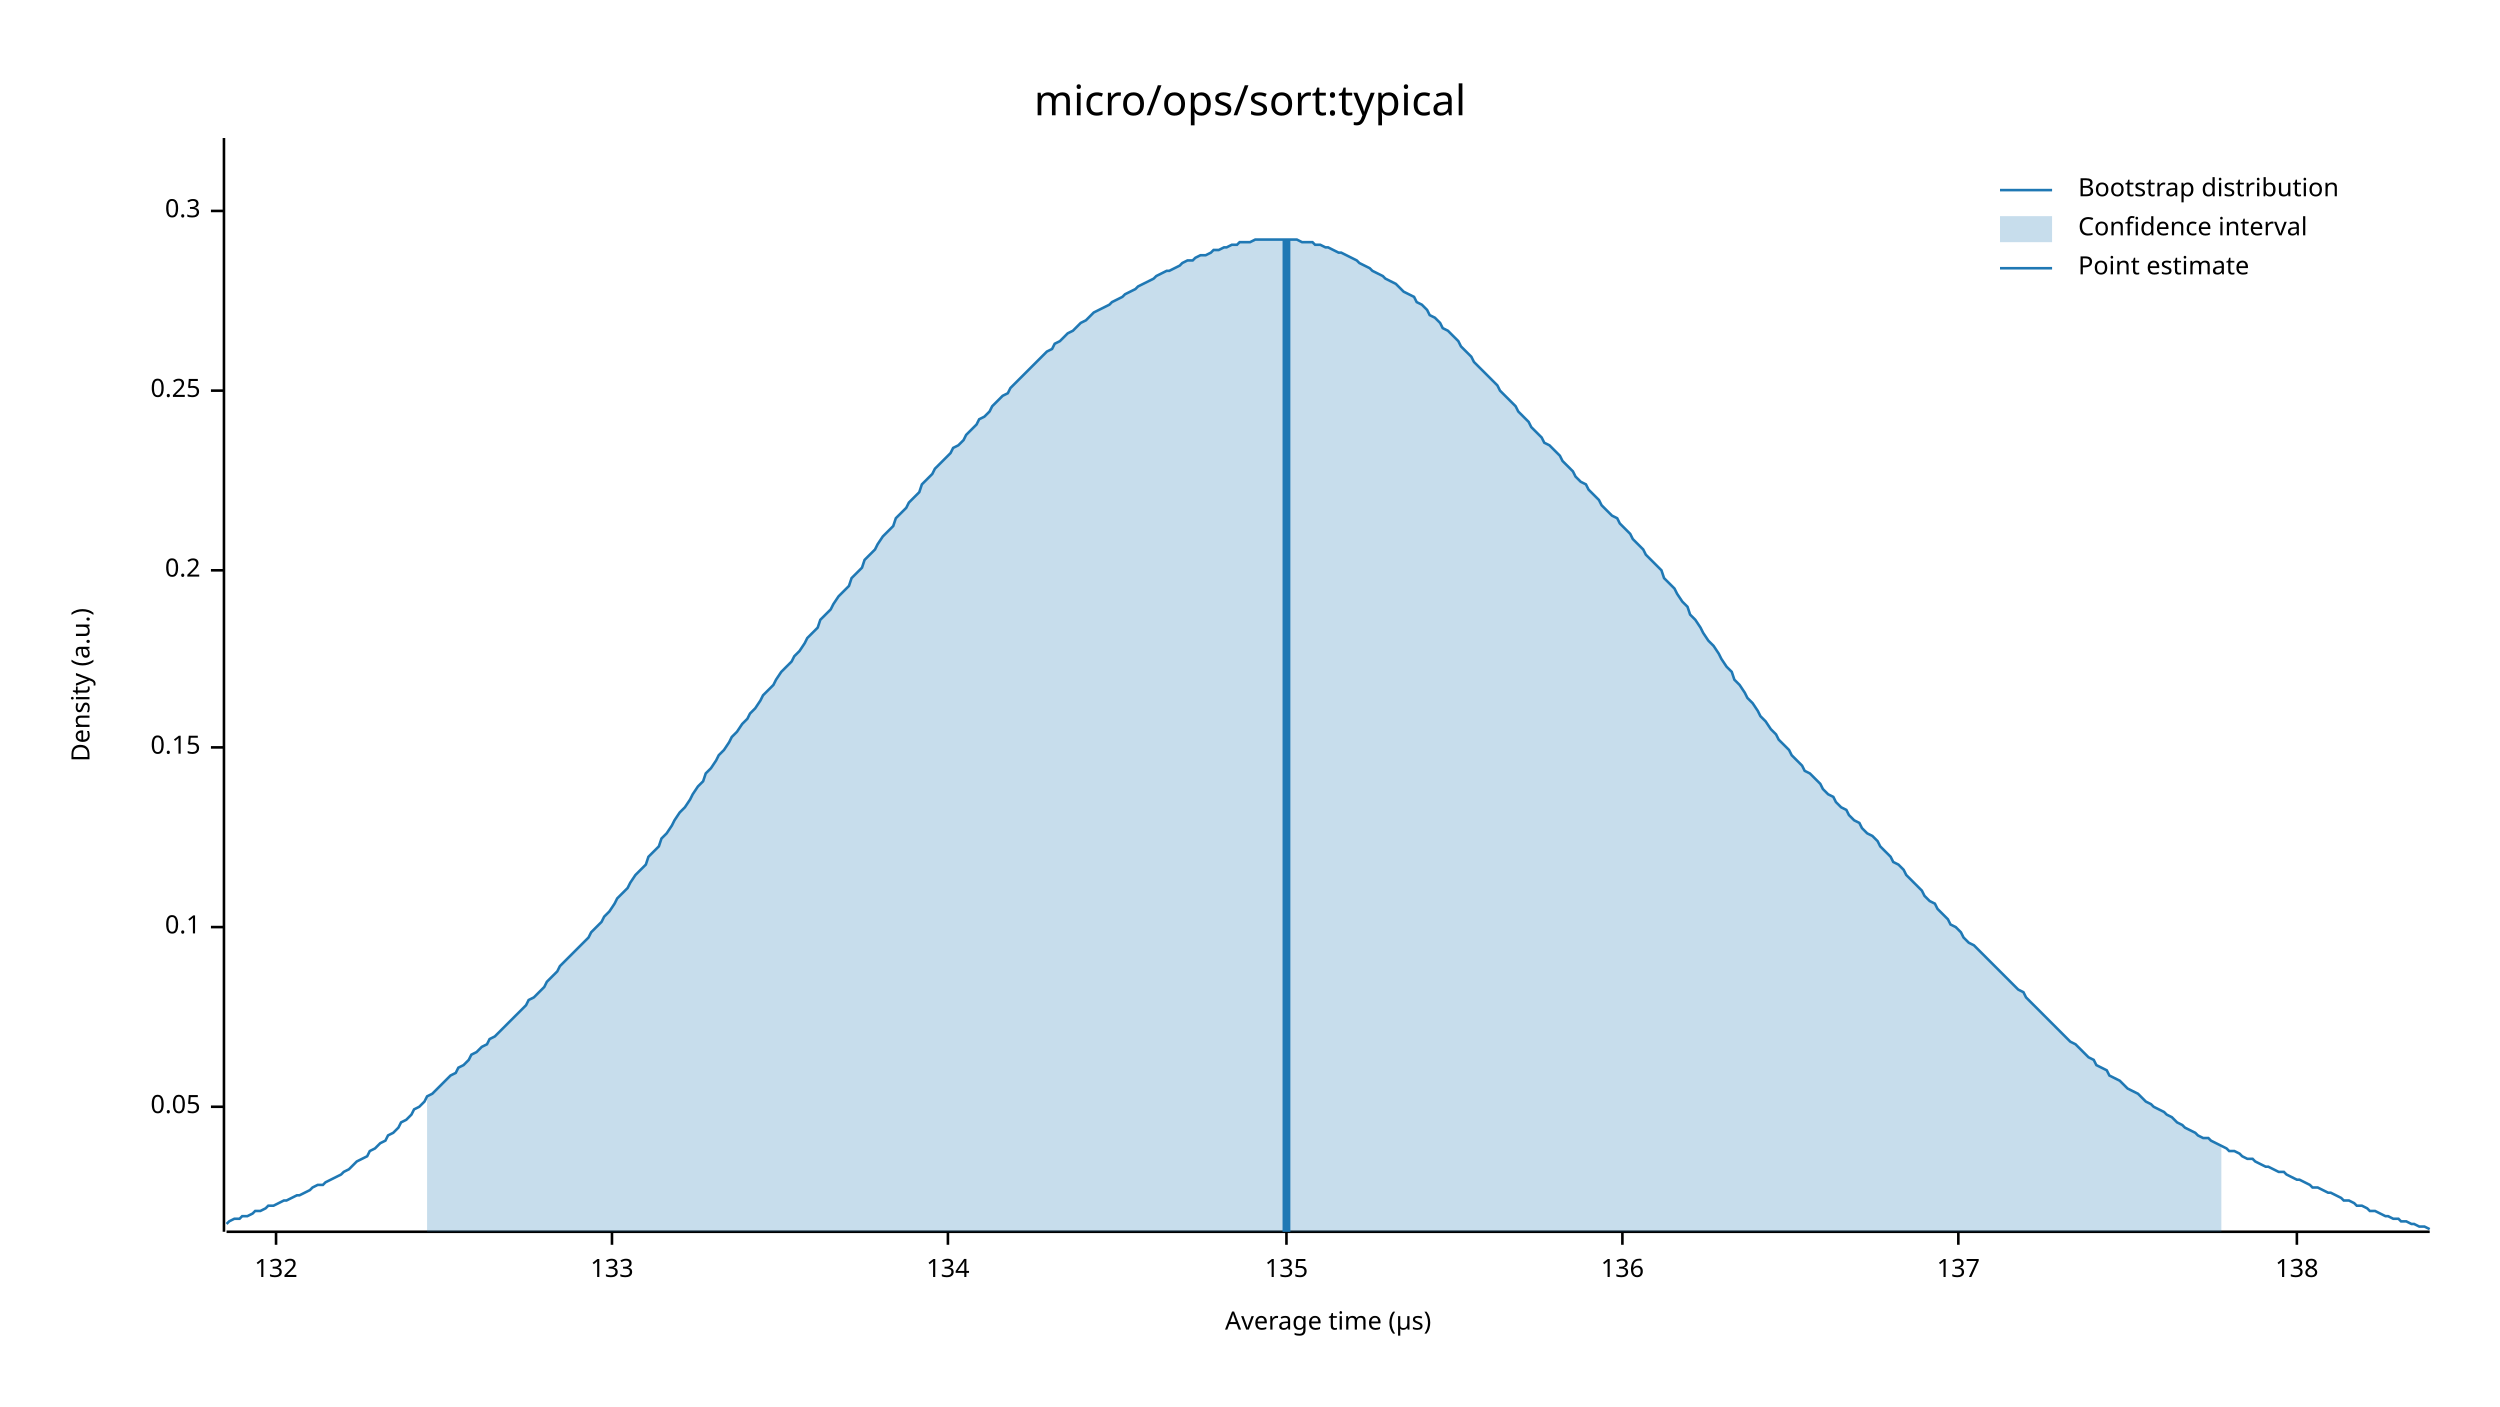
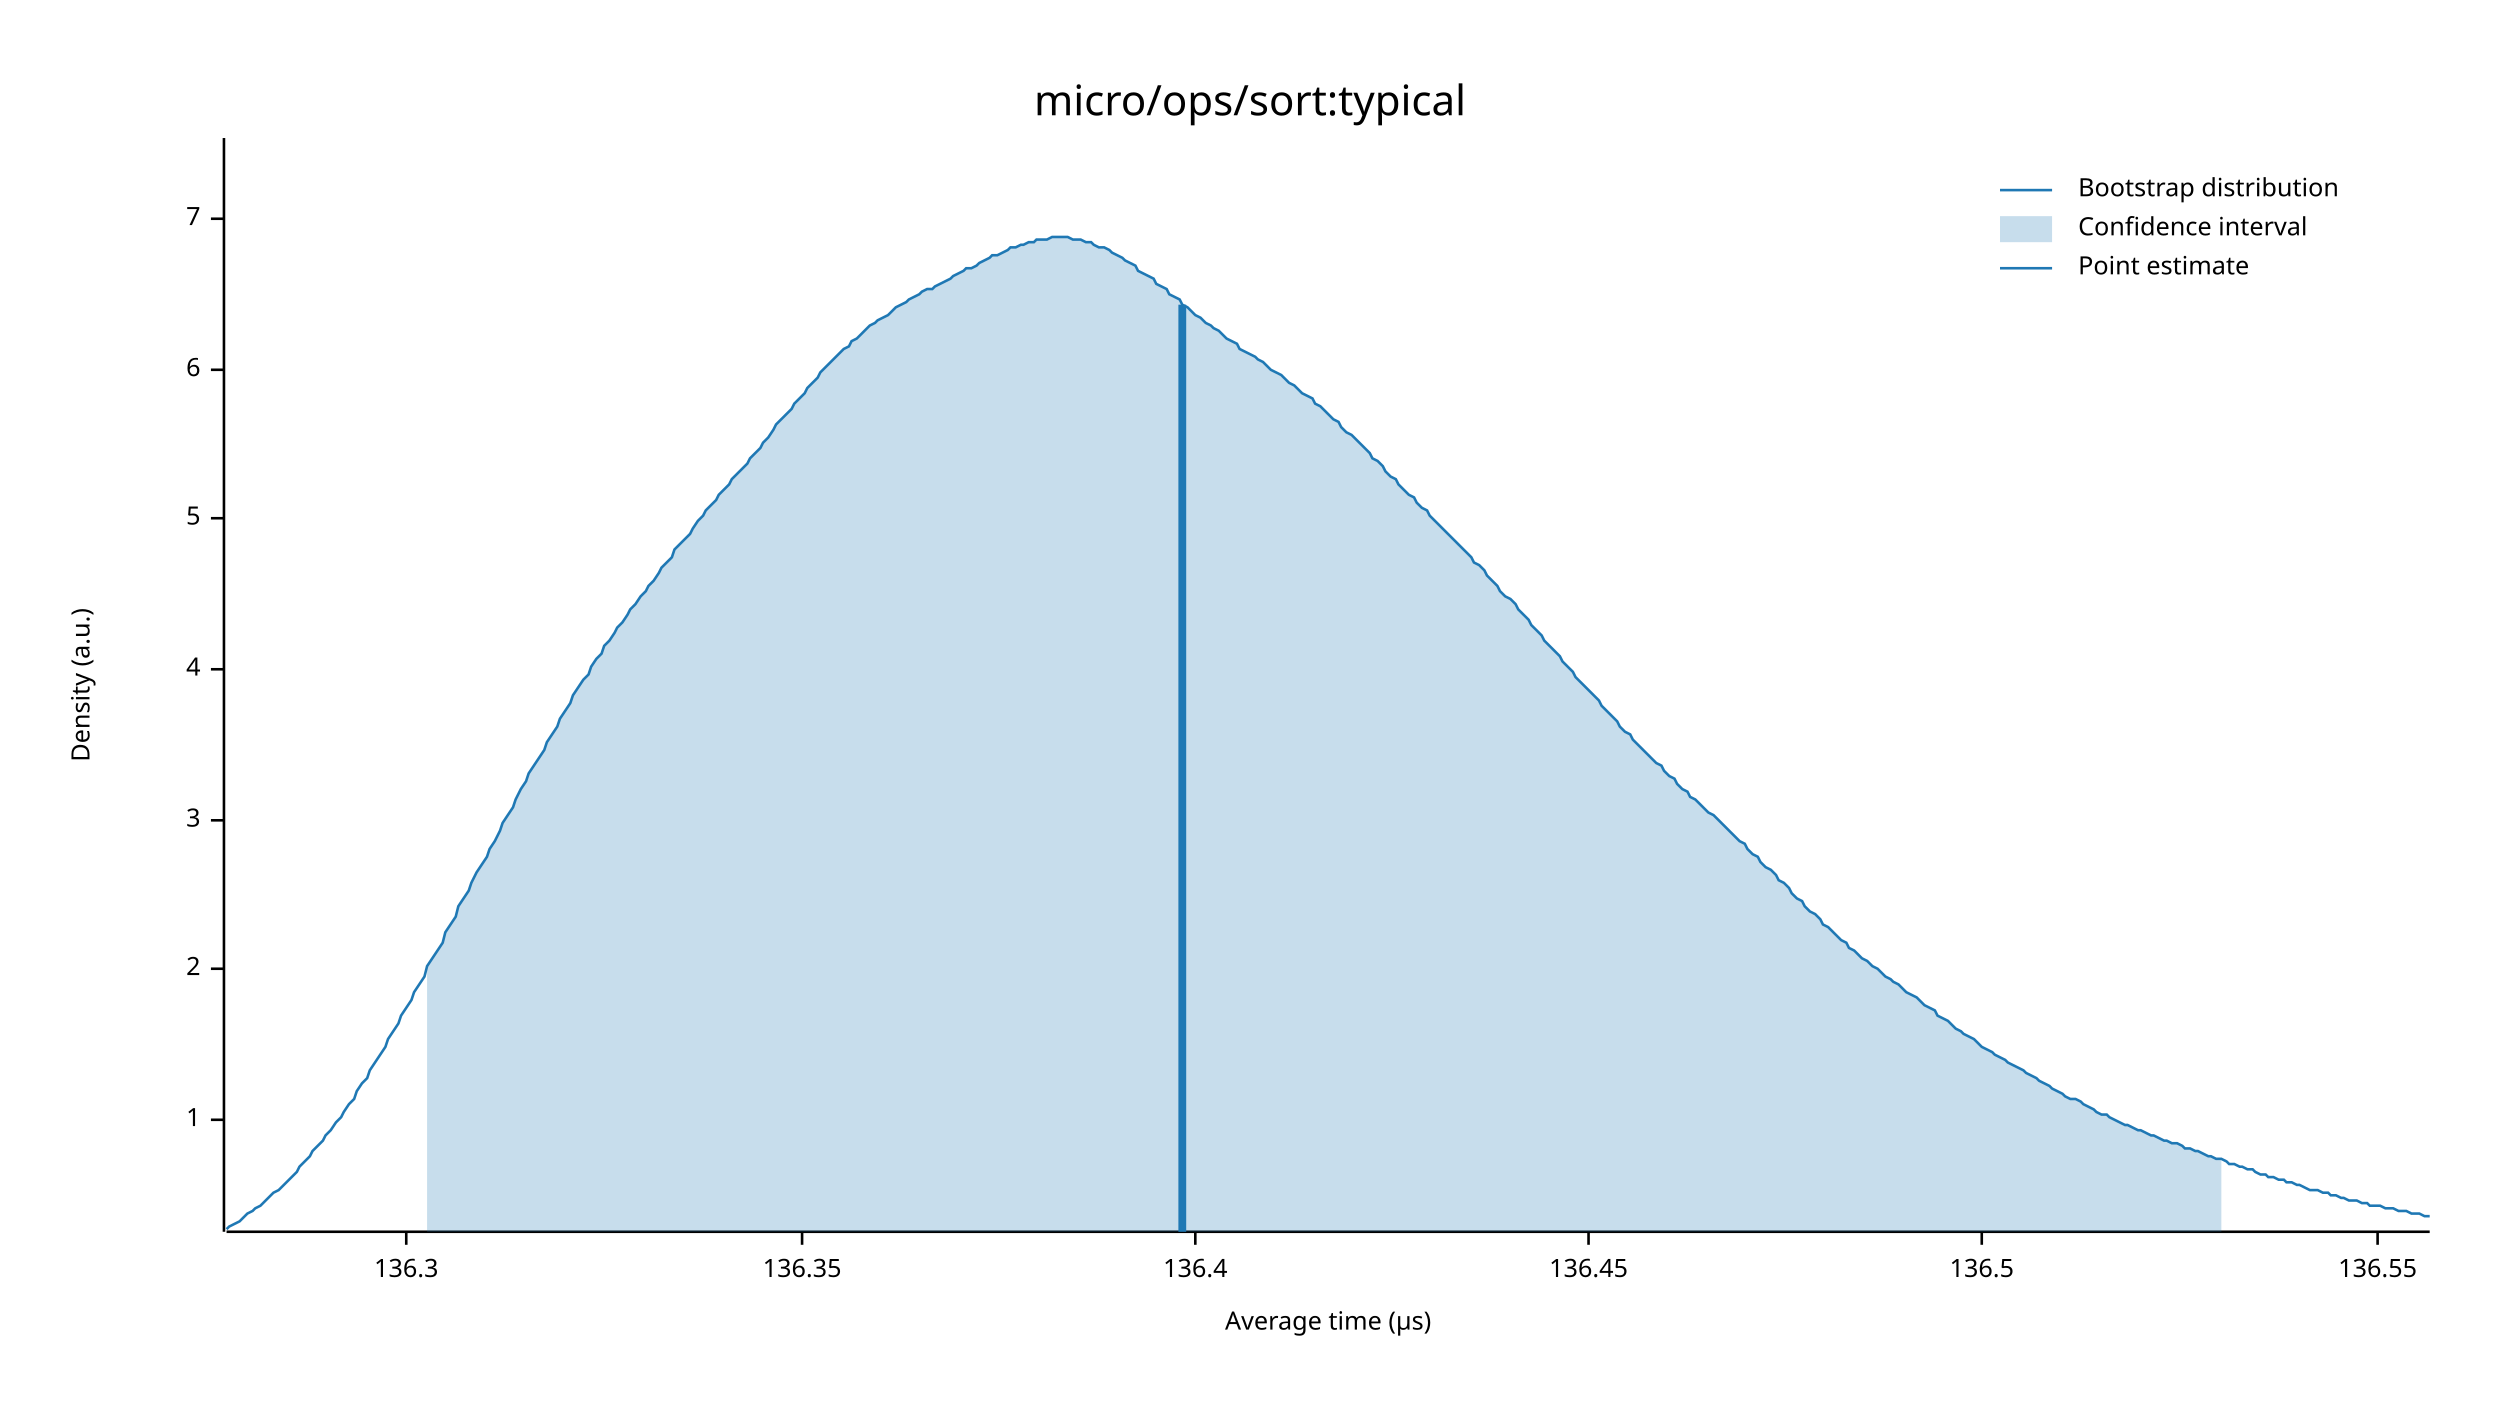
<svg xmlns="http://www.w3.org/2000/svg" width="960" height="540" viewBox="0 0 960 540">
  <text x="480" y="32" dy="0.76em" text-anchor="middle" font-family="sans-serif" font-size="16.129" opacity="1" fill="#000000">
micro/ops/sort:typical
</text>
  <text x="27" y="263" dy="0.76em" text-anchor="middle" font-family="sans-serif" font-size="9.677" opacity="1" fill="#000000" transform="rotate(270, 27, 263)">
Density (a.u.)
</text>
  <text x="510" y="513" dy="-0.5ex" text-anchor="middle" font-family="sans-serif" font-size="9.677" opacity="1" fill="#000000">
Average time (µs)
</text>
  <polyline fill="none" opacity="1" stroke="#000000" stroke-width="1" points="86,53 86,473 " />
-   <text x="77" y="425" dy="0.5ex" text-anchor="end" font-family="sans-serif" font-size="9.677" opacity="1" fill="#000000">
- 0.05
+   <text x="77" y="430" dy="0.5ex" text-anchor="end" font-family="sans-serif" font-size="9.677" opacity="1" fill="#000000">
+ 1
</text>
-   <polyline fill="none" opacity="1" stroke="#000000" stroke-width="1" points="81,425 86,425 " />
-   <text x="77" y="356" dy="0.5ex" text-anchor="end" font-family="sans-serif" font-size="9.677" opacity="1" fill="#000000">
- 0.1
+   <polyline fill="none" opacity="1" stroke="#000000" stroke-width="1" points="81,430 86,430 " />
+   <text x="77" y="372" dy="0.5ex" text-anchor="end" font-family="sans-serif" font-size="9.677" opacity="1" fill="#000000">
+ 2
</text>
-   <polyline fill="none" opacity="1" stroke="#000000" stroke-width="1" points="81,356 86,356 " />
-   <text x="77" y="287" dy="0.5ex" text-anchor="end" font-family="sans-serif" font-size="9.677" opacity="1" fill="#000000">
- 0.15
+   <polyline fill="none" opacity="1" stroke="#000000" stroke-width="1" points="81,372 86,372 " />
+   <text x="77" y="315" dy="0.5ex" text-anchor="end" font-family="sans-serif" font-size="9.677" opacity="1" fill="#000000">
+ 3
</text>
-   <polyline fill="none" opacity="1" stroke="#000000" stroke-width="1" points="81,287 86,287 " />
-   <text x="77" y="219" dy="0.5ex" text-anchor="end" font-family="sans-serif" font-size="9.677" opacity="1" fill="#000000">
- 0.2
+   <polyline fill="none" opacity="1" stroke="#000000" stroke-width="1" points="81,315 86,315 " />
+   <text x="77" y="257" dy="0.5ex" text-anchor="end" font-family="sans-serif" font-size="9.677" opacity="1" fill="#000000">
+ 4
</text>
-   <polyline fill="none" opacity="1" stroke="#000000" stroke-width="1" points="81,219 86,219 " />
-   <text x="77" y="150" dy="0.5ex" text-anchor="end" font-family="sans-serif" font-size="9.677" opacity="1" fill="#000000">
- 0.25
+   <polyline fill="none" opacity="1" stroke="#000000" stroke-width="1" points="81,257 86,257 " />
+   <text x="77" y="199" dy="0.5ex" text-anchor="end" font-family="sans-serif" font-size="9.677" opacity="1" fill="#000000">
+ 5
</text>
-   <polyline fill="none" opacity="1" stroke="#000000" stroke-width="1" points="81,150 86,150 " />
-   <text x="77" y="81" dy="0.5ex" text-anchor="end" font-family="sans-serif" font-size="9.677" opacity="1" fill="#000000">
- 0.3
+   <polyline fill="none" opacity="1" stroke="#000000" stroke-width="1" points="81,199 86,199 " />
+   <text x="77" y="142" dy="0.5ex" text-anchor="end" font-family="sans-serif" font-size="9.677" opacity="1" fill="#000000">
+ 6
</text>
-   <polyline fill="none" opacity="1" stroke="#000000" stroke-width="1" points="81,81 86,81 " />
+   <polyline fill="none" opacity="1" stroke="#000000" stroke-width="1" points="81,142 86,142 " />
+   <text x="77" y="84" dy="0.5ex" text-anchor="end" font-family="sans-serif" font-size="9.677" opacity="1" fill="#000000">
+ 7
+ </text>
+   <polyline fill="none" opacity="1" stroke="#000000" stroke-width="1" points="81,84 86,84 " />
  <polyline fill="none" opacity="1" stroke="#000000" stroke-width="1" points="87,473 933,473 " />
-   <text x="106" y="483" dy="0.76em" text-anchor="middle" font-family="sans-serif" font-size="9.677" opacity="1" fill="#000000">
- 132
+   <text x="156" y="483" dy="0.76em" text-anchor="middle" font-family="sans-serif" font-size="9.677" opacity="1" fill="#000000">
+ 136.3
</text>
-   <polyline fill="none" opacity="1" stroke="#000000" stroke-width="1" points="106,473 106,478 " />
-   <text x="235" y="483" dy="0.76em" text-anchor="middle" font-family="sans-serif" font-size="9.677" opacity="1" fill="#000000">
- 133
+   <polyline fill="none" opacity="1" stroke="#000000" stroke-width="1" points="156,473 156,478 " />
+   <text x="308" y="483" dy="0.76em" text-anchor="middle" font-family="sans-serif" font-size="9.677" opacity="1" fill="#000000">
+ 136.35
</text>
-   <polyline fill="none" opacity="1" stroke="#000000" stroke-width="1" points="235,473 235,478 " />
-   <text x="364" y="483" dy="0.76em" text-anchor="middle" font-family="sans-serif" font-size="9.677" opacity="1" fill="#000000">
- 134
+   <polyline fill="none" opacity="1" stroke="#000000" stroke-width="1" points="308,473 308,478 " />
+   <text x="459" y="483" dy="0.76em" text-anchor="middle" font-family="sans-serif" font-size="9.677" opacity="1" fill="#000000">
+ 136.4
</text>
-   <polyline fill="none" opacity="1" stroke="#000000" stroke-width="1" points="364,473 364,478 " />
-   <text x="494" y="483" dy="0.76em" text-anchor="middle" font-family="sans-serif" font-size="9.677" opacity="1" fill="#000000">
- 135
+   <polyline fill="none" opacity="1" stroke="#000000" stroke-width="1" points="459,473 459,478 " />
+   <text x="610" y="483" dy="0.76em" text-anchor="middle" font-family="sans-serif" font-size="9.677" opacity="1" fill="#000000">
+ 136.45
</text>
-   <polyline fill="none" opacity="1" stroke="#000000" stroke-width="1" points="494,473 494,478 " />
-   <text x="623" y="483" dy="0.76em" text-anchor="middle" font-family="sans-serif" font-size="9.677" opacity="1" fill="#000000">
- 136
+   <polyline fill="none" opacity="1" stroke="#000000" stroke-width="1" points="610,473 610,478 " />
+   <text x="761" y="483" dy="0.76em" text-anchor="middle" font-family="sans-serif" font-size="9.677" opacity="1" fill="#000000">
+ 136.5
</text>
-   <polyline fill="none" opacity="1" stroke="#000000" stroke-width="1" points="623,473 623,478 " />
-   <text x="752" y="483" dy="0.76em" text-anchor="middle" font-family="sans-serif" font-size="9.677" opacity="1" fill="#000000">
- 137
+   <polyline fill="none" opacity="1" stroke="#000000" stroke-width="1" points="761,473 761,478 " />
+   <text x="913" y="483" dy="0.76em" text-anchor="middle" font-family="sans-serif" font-size="9.677" opacity="1" fill="#000000">
+ 136.55
</text>
-   <polyline fill="none" opacity="1" stroke="#000000" stroke-width="1" points="752,473 752,478 " />
-   <text x="882" y="483" dy="0.76em" text-anchor="middle" font-family="sans-serif" font-size="9.677" opacity="1" fill="#000000">
- 138
- </text>
-   <polyline fill="none" opacity="1" stroke="#000000" stroke-width="1" points="882,473 882,478 " />
-   <polyline fill="none" opacity="1" stroke="#1F78B4" stroke-width="1" points="87,470 88,469 90,468 92,468 93,467 95,467 97,466 98,465 100,465 102,464 103,463 105,463 107,462 109,461 110,461 112,460 114,459 115,459 117,458 119,457 120,456 122,455 124,455 125,454 127,453 129,452 131,451 132,450 134,449 136,447 137,446 139,445 141,444 142,442 144,441 146,439 148,438 149,436 151,435 153,433 154,431 156,430 158,428 159,426 161,425 163,423 164,421 166,420 168,418 170,416 171,415 173,413 175,412 176,410 178,409 180,407 181,405 183,404 185,402 187,401 188,399 190,398 192,396 193,395 195,393 197,391 198,390 200,388 202,386 203,384 205,383 207,381 209,379 210,377 212,375 214,373 215,371 217,369 219,367 220,366 222,364 224,362 226,360 227,358 229,356 231,354 232,352 234,350 236,347 237,345 239,343 241,341 242,339 244,336 246,334 248,332 249,329 251,327 253,325 254,322 256,320 258,317 259,315 261,312 263,310 265,307 266,305 268,302 270,300 271,297 273,295 275,292 276,290 278,288 280,285 281,283 283,281 285,278 287,276 288,274 290,272 292,269 293,267 295,265 297,263 298,261 300,258 302,256 304,254 305,252 307,250 309,247 310,245 312,243 314,241 315,238 317,236 319,234 320,232 322,229 324,227 326,225 327,222 329,220 331,218 332,215 334,213 336,211 337,209 339,206 341,204 343,202 344,199 346,197 348,195 349,193 351,191 353,189 354,186 356,184 358,182 359,180 361,178 363,176 365,174 366,172 368,171 370,169 371,167 373,165 375,163 376,161 378,160 380,158 381,156 383,154 385,152 387,151 388,149 390,147 392,145 393,144 395,142 397,140 398,139 400,137 402,135 404,134 405,132 407,131 409,129 410,128 412,127 414,125 415,124 417,123 419,121 420,120 422,119 424,118 426,117 427,116 429,115 431,114 432,113 434,112 436,111 437,110 439,109 441,108 443,107 444,106 446,105 448,104 449,104 451,103 453,102 454,101 456,100 458,100 459,99 461,98 463,98 465,97 466,96 468,96 470,95 471,95 473,94 475,94 476,93 478,93 480,93 482,92 483,92 485,92 487,92 488,92 490,92 492,92 493,92 495,92 497,92 498,92 500,93 502,93 504,93 505,94 507,94 509,95 510,95 512,96 514,97 515,97 517,98 519,99 521,100 522,101 524,102 526,103 527,104 529,105 531,106 532,107 534,108 536,109 537,110 539,112 541,113 543,114 544,116 546,117 548,119 549,121 551,122 553,124 554,126 556,127 558,129 560,131 561,133 563,135 565,137 566,139 568,141 570,143 571,144 573,146 575,148 576,150 578,152 580,154 582,156 583,158 585,160 587,162 588,164 590,166 592,168 593,170 595,171 597,173 599,175 600,177 602,179 604,181 605,183 607,185 609,186 610,188 612,190 614,192 615,194 617,196 619,198 621,199 622,201 624,203 626,205 627,207 629,209 631,211 632,213 634,215 636,217 638,219 639,222 641,224 643,226 644,228 646,231 648,233 649,236 651,238 653,241 654,243 656,246 658,248 660,251 661,253 663,256 665,258 666,261 668,263 670,266 671,268 673,270 675,273 676,275 678,277 680,280 682,282 683,284 685,286 687,288 688,290 690,292 692,294 693,296 695,297 697,299 699,301 700,303 702,305 704,306 705,308 707,310 709,311 710,313 712,315 714,316 715,318 717,320 719,321 721,323 722,325 724,327 726,329 727,331 729,332 731,334 732,336 734,338 736,340 738,342 739,344 741,346 743,347 744,349 746,351 748,353 749,355 751,356 753,358 754,360 756,362 758,363 760,365 761,366 763,368 765,370 766,371 768,373 770,375 771,376 773,378 775,380 777,381 778,383 780,385 782,387 783,388 785,390 787,392 788,393 790,395 792,397 793,398 795,400 797,401 799,403 800,404 802,406 804,407 805,409 807,410 809,411 810,413 812,414 814,415 816,417 817,418 819,419 821,420 822,421 824,423 826,424 827,425 829,426 831,427 832,428 834,429 836,431 838,432 839,433 841,434 843,435 844,436 846,437 848,437 849,438 851,439 853,440 855,441 856,442 858,442 860,443 861,444 863,445 865,445 866,446 868,447 870,448 871,448 873,449 875,450 877,450 878,451 880,452 882,453 883,453 885,454 887,455 888,456 890,456 892,457 894,458 895,458 897,459 899,460 900,461 902,461 904,462 905,463 907,463 909,464 910,465 912,465 914,466 916,467 917,467 919,468 921,468 922,469 924,469 926,470 927,470 929,471 931,471 933,472 " />
-   <polygon opacity="0.25" fill="#1F78B4" points="164,421 166,420 168,418 170,416 171,415 173,413 175,412 176,410 178,409 180,407 181,405 183,404 185,402 187,401 188,399 190,398 192,396 193,395 195,393 197,391 198,390 200,388 202,386 203,384 205,383 207,381 209,379 210,377 212,375 214,373 215,371 217,369 219,367 220,366 222,364 224,362 226,360 227,358 229,356 231,354 232,352 234,350 236,347 237,345 239,343 241,341 242,339 244,336 246,334 248,332 249,329 251,327 253,325 254,322 256,320 258,317 259,315 261,312 263,310 265,307 266,305 268,302 270,300 271,297 273,295 275,292 276,290 278,288 280,285 281,283 283,281 285,278 287,276 288,274 290,272 292,269 293,267 295,265 297,263 298,261 300,258 302,256 304,254 305,252 307,250 309,247 310,245 312,243 314,241 315,238 317,236 319,234 320,232 322,229 324,227 326,225 327,222 329,220 331,218 332,215 334,213 336,211 337,209 339,206 341,204 343,202 344,199 346,197 348,195 349,193 351,191 353,189 354,186 356,184 358,182 359,180 361,178 363,176 365,174 366,172 368,171 370,169 371,167 373,165 375,163 376,161 378,160 380,158 381,156 383,154 385,152 387,151 388,149 390,147 392,145 393,144 395,142 397,140 398,139 400,137 402,135 404,134 405,132 407,131 409,129 410,128 412,127 414,125 415,124 417,123 419,121 420,120 422,119 424,118 426,117 427,116 429,115 431,114 432,113 434,112 436,111 437,110 439,109 441,108 443,107 444,106 446,105 448,104 449,104 451,103 453,102 454,101 456,100 458,100 459,99 461,98 463,98 465,97 466,96 468,96 470,95 471,95 473,94 475,94 476,93 478,93 480,93 482,92 483,92 485,92 487,92 488,92 490,92 492,92 493,92 495,92 497,92 498,92 500,93 502,93 504,93 505,94 507,94 509,95 510,95 512,96 514,97 515,97 517,98 519,99 521,100 522,101 524,102 526,103 527,104 529,105 531,106 532,107 534,108 536,109 537,110 539,112 541,113 543,114 544,116 546,117 548,119 549,121 551,122 553,124 554,126 556,127 558,129 560,131 561,133 563,135 565,137 566,139 568,141 570,143 571,144 573,146 575,148 576,150 578,152 580,154 582,156 583,158 585,160 587,162 588,164 590,166 592,168 593,170 595,171 597,173 599,175 600,177 602,179 604,181 605,183 607,185 609,186 610,188 612,190 614,192 615,194 617,196 619,198 621,199 622,201 624,203 626,205 627,207 629,209 631,211 632,213 634,215 636,217 638,219 639,222 641,224 643,226 644,228 646,231 648,233 649,236 651,238 653,241 654,243 656,246 658,248 660,251 661,253 663,256 665,258 666,261 668,263 670,266 671,268 673,270 675,273 676,275 678,277 680,280 682,282 683,284 685,286 687,288 688,290 690,292 692,294 693,296 695,297 697,299 699,301 700,303 702,305 704,306 705,308 707,310 709,311 710,313 712,315 714,316 715,318 717,320 719,321 721,323 722,325 724,327 726,329 727,331 729,332 731,334 732,336 734,338 736,340 738,342 739,344 741,346 743,347 744,349 746,351 748,353 749,355 751,356 753,358 754,360 756,362 758,363 760,365 761,366 763,368 765,370 766,371 768,373 770,375 771,376 773,378 775,380 777,381 778,383 780,385 782,387 783,388 785,390 787,392 788,393 790,395 792,397 793,398 795,400 797,401 799,403 800,404 802,406 804,407 805,409 807,410 809,411 810,413 812,414 814,415 816,417 817,418 819,419 821,420 822,421 824,423 826,424 827,425 829,426 831,427 832,428 834,429 836,431 838,432 839,433 841,434 843,435 844,436 846,437 848,437 849,438 851,439 853,440 853,473 164,473 " />
-   <polyline fill="none" opacity="1" stroke="#1F78B4" stroke-width="3" points="494,473 494,92 " />
+   <polyline fill="none" opacity="1" stroke="#000000" stroke-width="1" points="913,473 913,478 " />
+   <polyline fill="none" opacity="1" stroke="#1F78B4" stroke-width="1" points="87,472 88,471 90,470 92,469 93,468 95,466 97,465 98,464 100,463 102,461 103,460 105,458 107,457 109,455 110,454 112,452 114,450 115,448 117,446 119,444 120,442 122,440 124,438 125,436 127,434 129,431 131,429 132,427 134,424 136,422 137,419 139,416 141,414 142,411 144,408 146,405 148,402 149,399 151,396 153,393 154,390 156,387 158,384 159,381 161,378 163,375 164,371 166,368 168,365 170,362 171,358 173,355 175,352 176,348 178,345 180,342 181,339 183,335 185,332 187,329 188,326 190,323 192,319 193,316 195,313 197,310 198,307 200,303 202,300 203,297 205,294 207,291 209,288 210,285 212,282 214,279 215,276 217,273 219,270 220,267 222,264 224,261 226,259 227,256 229,253 231,251 232,248 234,246 236,243 237,241 239,239 241,236 242,234 244,232 246,229 248,227 249,225 251,223 253,220 254,218 256,216 258,214 259,211 261,209 263,207 265,205 266,203 268,200 270,198 271,196 273,194 275,192 276,190 278,188 280,186 281,184 283,182 285,180 287,178 288,176 290,174 292,172 293,170 295,168 297,165 298,163 300,161 302,159 304,157 305,155 307,153 309,151 310,149 312,147 314,145 315,143 317,141 319,139 320,138 322,136 324,134 326,133 327,131 329,130 331,128 332,127 334,125 336,124 337,123 339,122 341,121 343,119 344,118 346,117 348,116 349,115 351,114 353,113 354,112 356,111 358,111 359,110 361,109 363,108 365,107 366,106 368,105 370,104 371,103 373,103 375,102 376,101 378,100 380,99 381,98 383,98 385,97 387,96 388,95 390,95 392,94 393,94 395,93 397,93 398,92 400,92 402,92 404,91 405,91 407,91 409,91 410,91 412,92 414,92 415,92 417,93 419,93 420,94 422,95 424,95 426,96 427,97 429,98 431,99 432,100 434,101 436,102 437,104 439,105 441,106 443,107 444,109 446,110 448,111 449,113 451,114 453,115 454,117 456,118 458,120 459,121 461,122 463,124 465,125 466,126 468,127 470,129 471,130 473,131 475,132 476,134 478,135 480,136 482,137 483,138 485,139 487,141 488,142 490,143 492,144 493,145 495,147 497,148 498,149 500,151 502,152 504,153 505,155 507,156 509,158 510,159 512,161 514,162 515,164 517,166 519,167 521,169 522,170 524,172 526,174 527,176 529,177 531,179 532,181 534,183 536,184 537,186 539,188 541,190 543,191 544,193 546,195 548,196 549,198 551,200 553,202 554,203 556,205 558,207 560,209 561,210 563,212 565,214 566,216 568,217 570,219 571,221 573,223 575,225 576,227 578,229 580,230 582,232 583,234 585,236 587,238 588,240 590,242 592,244 593,246 595,248 597,250 599,252 600,254 602,256 604,258 605,260 607,262 609,264 610,265 612,267 614,269 615,271 617,273 619,275 621,277 622,279 624,281 626,282 627,284 629,286 631,288 632,289 634,291 636,293 638,294 639,296 641,298 643,299 644,301 646,303 648,304 649,306 651,307 653,309 654,310 656,312 658,313 660,315 661,316 663,318 665,320 666,321 668,323 670,324 671,326 673,328 675,329 676,331 678,333 680,334 682,336 683,338 685,339 687,341 688,343 690,345 692,346 693,348 695,350 697,351 699,353 700,355 702,356 704,358 705,359 707,361 709,362 710,364 712,365 714,367 715,368 717,369 719,371 721,372 722,373 724,375 726,376 727,377 729,378 731,380 732,381 734,382 736,383 738,385 739,386 741,387 743,388 744,390 746,391 748,392 749,393 751,395 753,396 754,397 756,398 758,399 760,401 761,402 763,403 765,404 766,405 768,406 770,407 771,408 773,409 775,410 777,411 778,412 780,413 782,414 783,415 785,416 787,417 788,418 790,419 792,420 793,421 795,422 797,422 799,423 800,424 802,425 804,426 805,427 807,428 809,428 810,429 812,430 814,431 816,432 817,432 819,433 821,434 822,434 824,435 826,436 827,436 829,437 831,438 832,438 834,439 836,439 838,440 839,441 841,441 843,442 844,442 846,443 848,444 849,444 851,445 853,445 855,446 856,447 858,447 860,448 861,448 863,449 865,449 866,450 868,451 870,451 871,452 873,452 875,453 877,453 878,454 880,454 882,455 883,455 885,456 887,457 888,457 890,457 892,458 894,458 895,459 897,459 899,460 900,460 902,461 904,461 905,461 907,462 909,462 910,463 912,463 914,463 916,464 917,464 919,464 921,465 922,465 924,465 926,466 927,466 929,466 931,467 933,467 " />
+   <polygon opacity="0.25" fill="#1F78B4" points="164,371 166,368 168,365 170,362 171,358 173,355 175,352 176,348 178,345 180,342 181,339 183,335 185,332 187,329 188,326 190,323 192,319 193,316 195,313 197,310 198,307 200,303 202,300 203,297 205,294 207,291 209,288 210,285 212,282 214,279 215,276 217,273 219,270 220,267 222,264 224,261 226,259 227,256 229,253 231,251 232,248 234,246 236,243 237,241 239,239 241,236 242,234 244,232 246,229 248,227 249,225 251,223 253,220 254,218 256,216 258,214 259,211 261,209 263,207 265,205 266,203 268,200 270,198 271,196 273,194 275,192 276,190 278,188 280,186 281,184 283,182 285,180 287,178 288,176 290,174 292,172 293,170 295,168 297,165 298,163 300,161 302,159 304,157 305,155 307,153 309,151 310,149 312,147 314,145 315,143 317,141 319,139 320,138 322,136 324,134 326,133 327,131 329,130 331,128 332,127 334,125 336,124 337,123 339,122 341,121 343,119 344,118 346,117 348,116 349,115 351,114 353,113 354,112 356,111 358,111 359,110 361,109 363,108 365,107 366,106 368,105 370,104 371,103 373,103 375,102 376,101 378,100 380,99 381,98 383,98 385,97 387,96 388,95 390,95 392,94 393,94 395,93 397,93 398,92 400,92 402,92 404,91 405,91 407,91 409,91 410,91 412,92 414,92 415,92 417,93 419,93 420,94 422,95 424,95 426,96 427,97 429,98 431,99 432,100 434,101 436,102 437,104 439,105 441,106 443,107 444,109 446,110 448,111 449,113 451,114 453,115 454,117 456,118 458,120 459,121 461,122 463,124 465,125 466,126 468,127 470,129 471,130 473,131 475,132 476,134 478,135 480,136 482,137 483,138 485,139 487,141 488,142 490,143 492,144 493,145 495,147 497,148 498,149 500,151 502,152 504,153 505,155 507,156 509,158 510,159 512,161 514,162 515,164 517,166 519,167 521,169 522,170 524,172 526,174 527,176 529,177 531,179 532,181 534,183 536,184 537,186 539,188 541,190 543,191 544,193 546,195 548,196 549,198 551,200 553,202 554,203 556,205 558,207 560,209 561,210 563,212 565,214 566,216 568,217 570,219 571,221 573,223 575,225 576,227 578,229 580,230 582,232 583,234 585,236 587,238 588,240 590,242 592,244 593,246 595,248 597,250 599,252 600,254 602,256 604,258 605,260 607,262 609,264 610,265 612,267 614,269 615,271 617,273 619,275 621,277 622,279 624,281 626,282 627,284 629,286 631,288 632,289 634,291 636,293 638,294 639,296 641,298 643,299 644,301 646,303 648,304 649,306 651,307 653,309 654,310 656,312 658,313 660,315 661,316 663,318 665,320 666,321 668,323 670,324 671,326 673,328 675,329 676,331 678,333 680,334 682,336 683,338 685,339 687,341 688,343 690,345 692,346 693,348 695,350 697,351 699,353 700,355 702,356 704,358 705,359 707,361 709,362 710,364 712,365 714,367 715,368 717,369 719,371 721,372 722,373 724,375 726,376 727,377 729,378 731,380 732,381 734,382 736,383 738,385 739,386 741,387 743,388 744,390 746,391 748,392 749,393 751,395 753,396 754,397 756,398 758,399 760,401 761,402 763,403 765,404 766,405 768,406 770,407 771,408 773,409 775,410 777,411 778,412 780,413 782,414 783,415 785,416 787,417 788,418 790,419 792,420 793,421 795,422 797,422 799,423 800,424 802,425 804,426 805,427 807,428 809,428 810,429 812,430 814,431 816,432 817,432 819,433 821,434 822,434 824,435 826,436 827,436 829,437 831,438 832,438 834,439 836,439 838,440 839,441 841,441 843,442 844,442 846,443 848,444 849,444 851,445 853,445 853,473 164,473 " />
+   <polyline fill="none" opacity="1" stroke="#1F78B4" stroke-width="3" points="454,473 454,117 " />
  <text x="798" y="68" dy="0.76em" text-anchor="start" font-family="sans-serif" font-size="9.677" opacity="1" fill="#000000">
Bootstrap distribution
</text>
  <text x="798" y="83" dy="0.76em" text-anchor="start" font-family="sans-serif" font-size="9.677" opacity="1" fill="#000000">
Confidence interval
</text>
  <text x="798" y="98" dy="0.76em" text-anchor="start" font-family="sans-serif" font-size="9.677" opacity="1" fill="#000000">
Point estimate
</text>
  <polyline fill="none" opacity="1" stroke="#1F78B4" stroke-width="1" points="768,73 788,73 " />
  <rect x="768" y="83" width="20" height="10" opacity="0.25" fill="#1F78B4" stroke="none" />
  <polyline fill="none" opacity="1" stroke="#1F78B4" stroke-width="1" points="768,103 788,103 " />
</svg>
